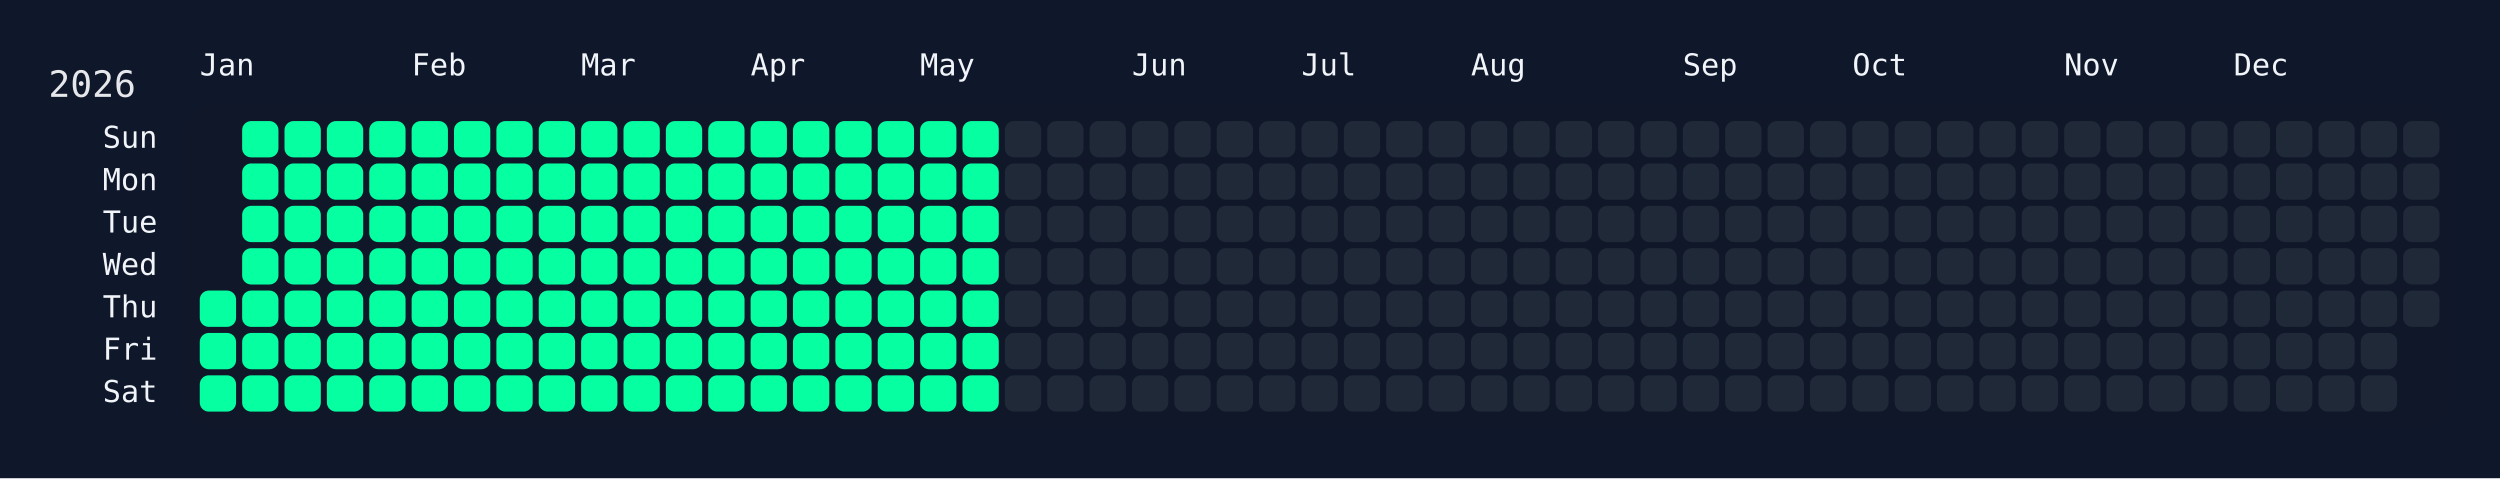
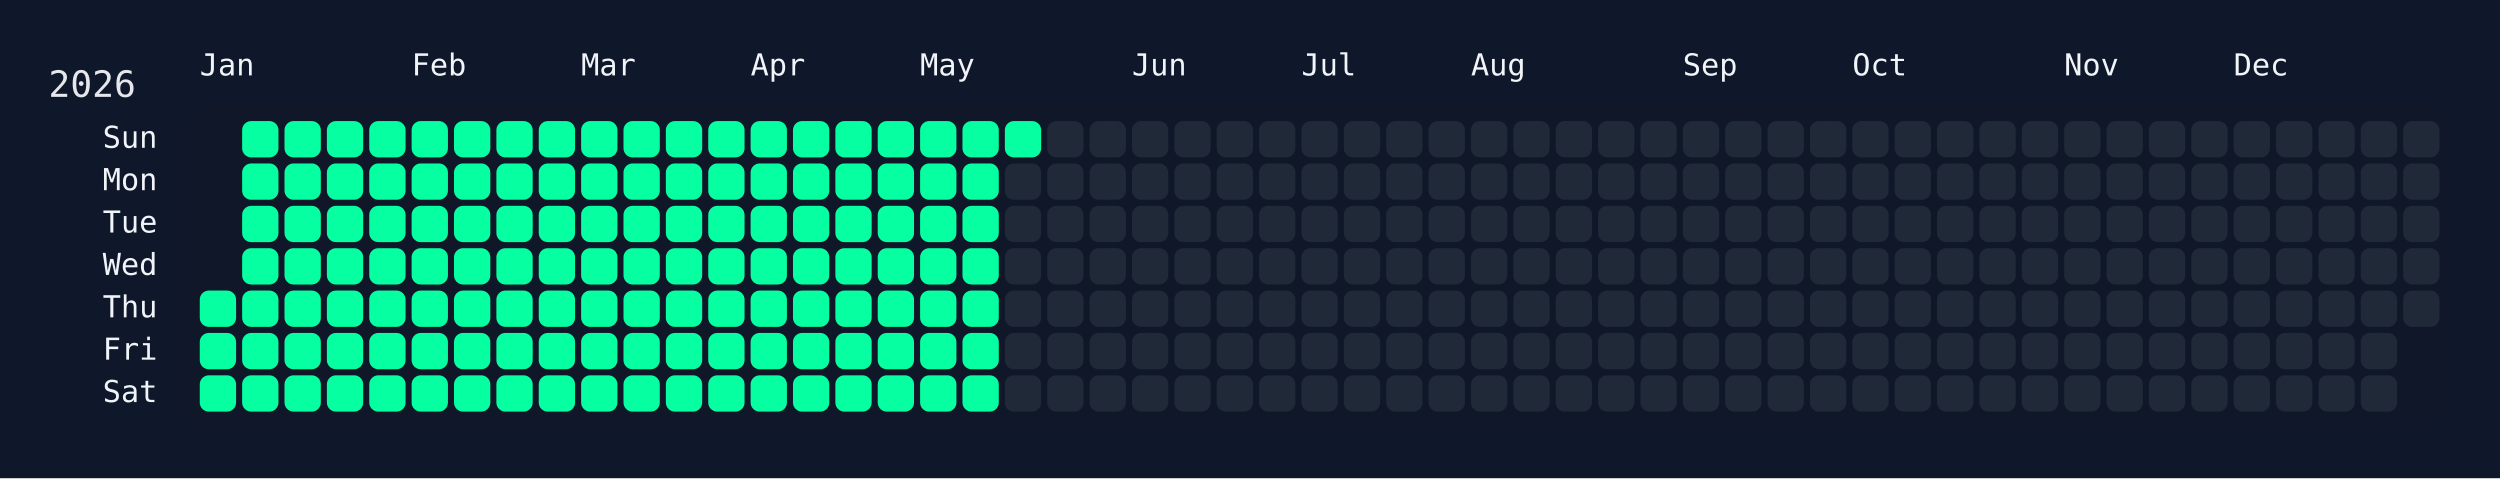
<svg xmlns="http://www.w3.org/2000/svg" width="826" height="158" viewBox="0 0 826 158">
  <rect width="826" height="158" fill="#0f172a" />
  <rect x="60" y="34" width="750" height="108" rx="12" ry="12" fill="rgba(15, 23, 42, 0.8)" />
  <text x="16" y="32" font-size="12" fill="#e5e7eb" font-family="JetBrains Mono, ui-monospace, SFMono-Regular, Menlo, Monaco, Consolas, monospace">2026</text>
  <text x="66" y="18" font-size="10" fill="#f1f5f9" font-family="JetBrains Mono, ui-monospace, SFMono-Regular, Menlo, Monaco, Consolas, monospace" dominant-baseline="hanging">Jan</text>
  <text x="136" y="18" font-size="10" fill="#f1f5f9" font-family="JetBrains Mono, ui-monospace, SFMono-Regular, Menlo, Monaco, Consolas, monospace" dominant-baseline="hanging">Feb</text>
  <text x="192" y="18" font-size="10" fill="#f1f5f9" font-family="JetBrains Mono, ui-monospace, SFMono-Regular, Menlo, Monaco, Consolas, monospace" dominant-baseline="hanging">Mar</text>
  <text x="248" y="18" font-size="10" fill="#f1f5f9" font-family="JetBrains Mono, ui-monospace, SFMono-Regular, Menlo, Monaco, Consolas, monospace" dominant-baseline="hanging">Apr</text>
  <text x="304" y="18" font-size="10" fill="#f1f5f9" font-family="JetBrains Mono, ui-monospace, SFMono-Regular, Menlo, Monaco, Consolas, monospace" dominant-baseline="hanging">May</text>
  <text x="374" y="18" font-size="10" fill="#f1f5f9" font-family="JetBrains Mono, ui-monospace, SFMono-Regular, Menlo, Monaco, Consolas, monospace" dominant-baseline="hanging">Jun</text>
  <text x="430" y="18" font-size="10" fill="#f1f5f9" font-family="JetBrains Mono, ui-monospace, SFMono-Regular, Menlo, Monaco, Consolas, monospace" dominant-baseline="hanging">Jul</text>
  <text x="486" y="18" font-size="10" fill="#f1f5f9" font-family="JetBrains Mono, ui-monospace, SFMono-Regular, Menlo, Monaco, Consolas, monospace" dominant-baseline="hanging">Aug</text>
  <text x="556" y="18" font-size="10" fill="#f1f5f9" font-family="JetBrains Mono, ui-monospace, SFMono-Regular, Menlo, Monaco, Consolas, monospace" dominant-baseline="hanging">Sep</text>
  <text x="612" y="18" font-size="10" fill="#f1f5f9" font-family="JetBrains Mono, ui-monospace, SFMono-Regular, Menlo, Monaco, Consolas, monospace" dominant-baseline="hanging">Oct</text>
  <text x="682" y="18" font-size="10" fill="#f1f5f9" font-family="JetBrains Mono, ui-monospace, SFMono-Regular, Menlo, Monaco, Consolas, monospace" dominant-baseline="hanging">Nov</text>
  <text x="738" y="18" font-size="10" fill="#f1f5f9" font-family="JetBrains Mono, ui-monospace, SFMono-Regular, Menlo, Monaco, Consolas, monospace" dominant-baseline="hanging">Dec</text>
  <text x="52" y="46.0" font-size="10" fill="#f1f5f9" font-family="JetBrains Mono, ui-monospace, SFMono-Regular, Menlo, Monaco, Consolas, monospace" text-anchor="end" dominant-baseline="middle">Sun</text>
  <text x="52" y="60.0" font-size="10" fill="#f1f5f9" font-family="JetBrains Mono, ui-monospace, SFMono-Regular, Menlo, Monaco, Consolas, monospace" text-anchor="end" dominant-baseline="middle">Mon</text>
  <text x="52" y="74.0" font-size="10" fill="#f1f5f9" font-family="JetBrains Mono, ui-monospace, SFMono-Regular, Menlo, Monaco, Consolas, monospace" text-anchor="end" dominant-baseline="middle">Tue</text>
  <text x="52" y="88.0" font-size="10" fill="#f1f5f9" font-family="JetBrains Mono, ui-monospace, SFMono-Regular, Menlo, Monaco, Consolas, monospace" text-anchor="end" dominant-baseline="middle">Wed</text>
  <text x="52" y="102.0" font-size="10" fill="#f1f5f9" font-family="JetBrains Mono, ui-monospace, SFMono-Regular, Menlo, Monaco, Consolas, monospace" text-anchor="end" dominant-baseline="middle">Thu</text>
  <text x="52" y="116.0" font-size="10" fill="#f1f5f9" font-family="JetBrains Mono, ui-monospace, SFMono-Regular, Menlo, Monaco, Consolas, monospace" text-anchor="end" dominant-baseline="middle">Fri</text>
  <text x="52" y="130.0" font-size="10" fill="#f1f5f9" font-family="JetBrains Mono, ui-monospace, SFMono-Regular, Menlo, Monaco, Consolas, monospace" text-anchor="end" dominant-baseline="middle">Sat</text>
  <g transform="translate(66,40)">
    <rect x="0" y="56" width="12" height="12" rx="3" ry="3" fill="#05ffa1" data-date="2026-01-01" />
    <rect x="0" y="70" width="12" height="12" rx="3" ry="3" fill="#05ffa1" data-date="2026-01-02" />
    <rect x="0" y="84" width="12" height="12" rx="3" ry="3" fill="#05ffa1" data-date="2026-01-03" />
    <rect x="14" y="0" width="12" height="12" rx="3" ry="3" fill="#05ffa1" data-date="2026-01-04" />
    <rect x="14" y="14" width="12" height="12" rx="3" ry="3" fill="#05ffa1" data-date="2026-01-05" />
    <rect x="14" y="28" width="12" height="12" rx="3" ry="3" fill="#05ffa1" data-date="2026-01-06" />
    <rect x="14" y="42" width="12" height="12" rx="3" ry="3" fill="#05ffa1" data-date="2026-01-07" />
    <rect x="14" y="56" width="12" height="12" rx="3" ry="3" fill="#05ffa1" data-date="2026-01-08" />
    <rect x="14" y="70" width="12" height="12" rx="3" ry="3" fill="#05ffa1" data-date="2026-01-09" />
    <rect x="14" y="84" width="12" height="12" rx="3" ry="3" fill="#05ffa1" data-date="2026-01-10" />
    <rect x="28" y="0" width="12" height="12" rx="3" ry="3" fill="#05ffa1" data-date="2026-01-11" />
    <rect x="28" y="14" width="12" height="12" rx="3" ry="3" fill="#05ffa1" data-date="2026-01-12" />
    <rect x="28" y="28" width="12" height="12" rx="3" ry="3" fill="#05ffa1" data-date="2026-01-13" />
    <rect x="28" y="42" width="12" height="12" rx="3" ry="3" fill="#05ffa1" data-date="2026-01-14" />
    <rect x="28" y="56" width="12" height="12" rx="3" ry="3" fill="#05ffa1" data-date="2026-01-15" />
    <rect x="28" y="70" width="12" height="12" rx="3" ry="3" fill="#05ffa1" data-date="2026-01-16" />
    <rect x="28" y="84" width="12" height="12" rx="3" ry="3" fill="#05ffa1" data-date="2026-01-17" />
    <rect x="42" y="0" width="12" height="12" rx="3" ry="3" fill="#05ffa1" data-date="2026-01-18" />
    <rect x="42" y="14" width="12" height="12" rx="3" ry="3" fill="#05ffa1" data-date="2026-01-19" />
    <rect x="42" y="28" width="12" height="12" rx="3" ry="3" fill="#05ffa1" data-date="2026-01-20" />
    <rect x="42" y="42" width="12" height="12" rx="3" ry="3" fill="#05ffa1" data-date="2026-01-21" />
    <rect x="42" y="56" width="12" height="12" rx="3" ry="3" fill="#05ffa1" data-date="2026-01-22" />
    <rect x="42" y="70" width="12" height="12" rx="3" ry="3" fill="#05ffa1" data-date="2026-01-23" />
    <rect x="42" y="84" width="12" height="12" rx="3" ry="3" fill="#05ffa1" data-date="2026-01-24" />
    <rect x="56" y="0" width="12" height="12" rx="3" ry="3" fill="#05ffa1" data-date="2026-01-25" />
    <rect x="56" y="14" width="12" height="12" rx="3" ry="3" fill="#05ffa1" data-date="2026-01-26" />
    <rect x="56" y="28" width="12" height="12" rx="3" ry="3" fill="#05ffa1" data-date="2026-01-27" />
    <rect x="56" y="42" width="12" height="12" rx="3" ry="3" fill="#05ffa1" data-date="2026-01-28" />
    <rect x="56" y="56" width="12" height="12" rx="3" ry="3" fill="#05ffa1" data-date="2026-01-29" />
    <rect x="56" y="70" width="12" height="12" rx="3" ry="3" fill="#05ffa1" data-date="2026-01-30" />
    <rect x="56" y="84" width="12" height="12" rx="3" ry="3" fill="#05ffa1" data-date="2026-01-31" />
    <rect x="70" y="0" width="12" height="12" rx="3" ry="3" fill="#05ffa1" data-date="2026-02-01" />
    <rect x="70" y="14" width="12" height="12" rx="3" ry="3" fill="#05ffa1" data-date="2026-02-02" />
    <rect x="70" y="28" width="12" height="12" rx="3" ry="3" fill="#05ffa1" data-date="2026-02-03" />
    <rect x="70" y="42" width="12" height="12" rx="3" ry="3" fill="#05ffa1" data-date="2026-02-04" />
    <rect x="70" y="56" width="12" height="12" rx="3" ry="3" fill="#05ffa1" data-date="2026-02-05" />
    <rect x="70" y="70" width="12" height="12" rx="3" ry="3" fill="#05ffa1" data-date="2026-02-06" />
    <rect x="70" y="84" width="12" height="12" rx="3" ry="3" fill="#05ffa1" data-date="2026-02-07" />
    <rect x="84" y="0" width="12" height="12" rx="3" ry="3" fill="#05ffa1" data-date="2026-02-08" />
    <rect x="84" y="14" width="12" height="12" rx="3" ry="3" fill="#05ffa1" data-date="2026-02-09" />
    <rect x="84" y="28" width="12" height="12" rx="3" ry="3" fill="#05ffa1" data-date="2026-02-10" />
    <rect x="84" y="42" width="12" height="12" rx="3" ry="3" fill="#05ffa1" data-date="2026-02-11" />
    <rect x="84" y="56" width="12" height="12" rx="3" ry="3" fill="#05ffa1" data-date="2026-02-12" />
    <rect x="84" y="70" width="12" height="12" rx="3" ry="3" fill="#05ffa1" data-date="2026-02-13" />
    <rect x="84" y="84" width="12" height="12" rx="3" ry="3" fill="#05ffa1" data-date="2026-02-14" />
    <rect x="98" y="0" width="12" height="12" rx="3" ry="3" fill="#05ffa1" data-date="2026-02-15" />
    <rect x="98" y="14" width="12" height="12" rx="3" ry="3" fill="#05ffa1" data-date="2026-02-16" />
    <rect x="98" y="28" width="12" height="12" rx="3" ry="3" fill="#05ffa1" data-date="2026-02-17" />
    <rect x="98" y="42" width="12" height="12" rx="3" ry="3" fill="#05ffa1" data-date="2026-02-18" />
    <rect x="98" y="56" width="12" height="12" rx="3" ry="3" fill="#05ffa1" data-date="2026-02-19" />
    <rect x="98" y="70" width="12" height="12" rx="3" ry="3" fill="#05ffa1" data-date="2026-02-20" />
    <rect x="98" y="84" width="12" height="12" rx="3" ry="3" fill="#05ffa1" data-date="2026-02-21" />
    <rect x="112" y="0" width="12" height="12" rx="3" ry="3" fill="#05ffa1" data-date="2026-02-22" />
    <rect x="112" y="14" width="12" height="12" rx="3" ry="3" fill="#05ffa1" data-date="2026-02-23" />
    <rect x="112" y="28" width="12" height="12" rx="3" ry="3" fill="#05ffa1" data-date="2026-02-24" />
    <rect x="112" y="42" width="12" height="12" rx="3" ry="3" fill="#05ffa1" data-date="2026-02-25" />
    <rect x="112" y="56" width="12" height="12" rx="3" ry="3" fill="#05ffa1" data-date="2026-02-26" />
    <rect x="112" y="70" width="12" height="12" rx="3" ry="3" fill="#05ffa1" data-date="2026-02-27" />
    <rect x="112" y="84" width="12" height="12" rx="3" ry="3" fill="#05ffa1" data-date="2026-02-28" />
    <rect x="126" y="0" width="12" height="12" rx="3" ry="3" fill="#05ffa1" data-date="2026-03-01" />
    <rect x="126" y="14" width="12" height="12" rx="3" ry="3" fill="#05ffa1" data-date="2026-03-02" />
    <rect x="126" y="28" width="12" height="12" rx="3" ry="3" fill="#05ffa1" data-date="2026-03-03" />
    <rect x="126" y="42" width="12" height="12" rx="3" ry="3" fill="#05ffa1" data-date="2026-03-04" />
    <rect x="126" y="56" width="12" height="12" rx="3" ry="3" fill="#05ffa1" data-date="2026-03-05" />
    <rect x="126" y="70" width="12" height="12" rx="3" ry="3" fill="#05ffa1" data-date="2026-03-06" />
    <rect x="126" y="84" width="12" height="12" rx="3" ry="3" fill="#05ffa1" data-date="2026-03-07" />
    <rect x="140" y="0" width="12" height="12" rx="3" ry="3" fill="#05ffa1" data-date="2026-03-08" />
    <rect x="140" y="14" width="12" height="12" rx="3" ry="3" fill="#05ffa1" data-date="2026-03-09" />
    <rect x="140" y="28" width="12" height="12" rx="3" ry="3" fill="#05ffa1" data-date="2026-03-10" />
    <rect x="140" y="42" width="12" height="12" rx="3" ry="3" fill="#05ffa1" data-date="2026-03-11" />
    <rect x="140" y="56" width="12" height="12" rx="3" ry="3" fill="#05ffa1" data-date="2026-03-12" />
    <rect x="140" y="70" width="12" height="12" rx="3" ry="3" fill="#05ffa1" data-date="2026-03-13" />
    <rect x="140" y="84" width="12" height="12" rx="3" ry="3" fill="#05ffa1" data-date="2026-03-14" />
    <rect x="154" y="0" width="12" height="12" rx="3" ry="3" fill="#05ffa1" data-date="2026-03-15" />
    <rect x="154" y="14" width="12" height="12" rx="3" ry="3" fill="#05ffa1" data-date="2026-03-16" />
    <rect x="154" y="28" width="12" height="12" rx="3" ry="3" fill="#05ffa1" data-date="2026-03-17" />
    <rect x="154" y="42" width="12" height="12" rx="3" ry="3" fill="#05ffa1" data-date="2026-03-18" />
    <rect x="154" y="56" width="12" height="12" rx="3" ry="3" fill="#05ffa1" data-date="2026-03-19" />
    <rect x="154" y="70" width="12" height="12" rx="3" ry="3" fill="#05ffa1" data-date="2026-03-20" />
    <rect x="154" y="84" width="12" height="12" rx="3" ry="3" fill="#05ffa1" data-date="2026-03-21" />
    <rect x="168" y="0" width="12" height="12" rx="3" ry="3" fill="#05ffa1" data-date="2026-03-22" />
    <rect x="168" y="14" width="12" height="12" rx="3" ry="3" fill="#05ffa1" data-date="2026-03-23" />
    <rect x="168" y="28" width="12" height="12" rx="3" ry="3" fill="#05ffa1" data-date="2026-03-24" />
    <rect x="168" y="42" width="12" height="12" rx="3" ry="3" fill="#05ffa1" data-date="2026-03-25" />
    <rect x="168" y="56" width="12" height="12" rx="3" ry="3" fill="#05ffa1" data-date="2026-03-26" />
    <rect x="168" y="70" width="12" height="12" rx="3" ry="3" fill="#05ffa1" data-date="2026-03-27" />
    <rect x="168" y="84" width="12" height="12" rx="3" ry="3" fill="#05ffa1" data-date="2026-03-28" />
    <rect x="182" y="0" width="12" height="12" rx="3" ry="3" fill="#05ffa1" data-date="2026-03-29" />
    <rect x="182" y="14" width="12" height="12" rx="3" ry="3" fill="#05ffa1" data-date="2026-03-30" />
    <rect x="182" y="28" width="12" height="12" rx="3" ry="3" fill="#05ffa1" data-date="2026-03-31" />
    <rect x="182" y="42" width="12" height="12" rx="3" ry="3" fill="#05ffa1" data-date="2026-04-01" />
    <rect x="182" y="56" width="12" height="12" rx="3" ry="3" fill="#05ffa1" data-date="2026-04-02" />
    <rect x="182" y="70" width="12" height="12" rx="3" ry="3" fill="#05ffa1" data-date="2026-04-03" />
    <rect x="182" y="84" width="12" height="12" rx="3" ry="3" fill="#05ffa1" data-date="2026-04-04" />
    <rect x="196" y="0" width="12" height="12" rx="3" ry="3" fill="#05ffa1" data-date="2026-04-05" />
    <rect x="196" y="14" width="12" height="12" rx="3" ry="3" fill="#05ffa1" data-date="2026-04-06" />
    <rect x="196" y="28" width="12" height="12" rx="3" ry="3" fill="#05ffa1" data-date="2026-04-07" />
    <rect x="196" y="42" width="12" height="12" rx="3" ry="3" fill="#05ffa1" data-date="2026-04-08" />
    <rect x="196" y="56" width="12" height="12" rx="3" ry="3" fill="#05ffa1" data-date="2026-04-09" />
    <rect x="196" y="70" width="12" height="12" rx="3" ry="3" fill="#05ffa1" data-date="2026-04-10" />
    <rect x="196" y="84" width="12" height="12" rx="3" ry="3" fill="#05ffa1" data-date="2026-04-11" />
    <rect x="210" y="0" width="12" height="12" rx="3" ry="3" fill="#05ffa1" data-date="2026-04-12" />
    <rect x="210" y="14" width="12" height="12" rx="3" ry="3" fill="#05ffa1" data-date="2026-04-13" />
    <rect x="210" y="28" width="12" height="12" rx="3" ry="3" fill="#05ffa1" data-date="2026-04-14" />
    <rect x="210" y="42" width="12" height="12" rx="3" ry="3" fill="#05ffa1" data-date="2026-04-15" />
    <rect x="210" y="56" width="12" height="12" rx="3" ry="3" fill="#05ffa1" data-date="2026-04-16" />
    <rect x="210" y="70" width="12" height="12" rx="3" ry="3" fill="#05ffa1" data-date="2026-04-17" />
    <rect x="210" y="84" width="12" height="12" rx="3" ry="3" fill="#05ffa1" data-date="2026-04-18" />
    <rect x="224" y="0" width="12" height="12" rx="3" ry="3" fill="#05ffa1" data-date="2026-04-19" />
    <rect x="224" y="14" width="12" height="12" rx="3" ry="3" fill="#05ffa1" data-date="2026-04-20" />
    <rect x="224" y="28" width="12" height="12" rx="3" ry="3" fill="#05ffa1" data-date="2026-04-21" />
    <rect x="224" y="42" width="12" height="12" rx="3" ry="3" fill="#05ffa1" data-date="2026-04-22" />
    <rect x="224" y="56" width="12" height="12" rx="3" ry="3" fill="#05ffa1" data-date="2026-04-23" />
    <rect x="224" y="70" width="12" height="12" rx="3" ry="3" fill="#05ffa1" data-date="2026-04-24" />
    <rect x="224" y="84" width="12" height="12" rx="3" ry="3" fill="#05ffa1" data-date="2026-04-25" />
    <rect x="238" y="0" width="12" height="12" rx="3" ry="3" fill="#05ffa1" data-date="2026-04-26" />
    <rect x="238" y="14" width="12" height="12" rx="3" ry="3" fill="#05ffa1" data-date="2026-04-27" />
    <rect x="238" y="28" width="12" height="12" rx="3" ry="3" fill="#05ffa1" data-date="2026-04-28" />
    <rect x="238" y="42" width="12" height="12" rx="3" ry="3" fill="#05ffa1" data-date="2026-04-29" />
    <rect x="238" y="56" width="12" height="12" rx="3" ry="3" fill="#05ffa1" data-date="2026-04-30" />
    <rect x="238" y="70" width="12" height="12" rx="3" ry="3" fill="#05ffa1" data-date="2026-05-01" />
    <rect x="238" y="84" width="12" height="12" rx="3" ry="3" fill="#05ffa1" data-date="2026-05-02" />
    <rect x="252" y="0" width="12" height="12" rx="3" ry="3" fill="#05ffa1" data-date="2026-05-03" />
    <rect x="252" y="14" width="12" height="12" rx="3" ry="3" fill="#05ffa1" data-date="2026-05-04" />
    <rect x="252" y="28" width="12" height="12" rx="3" ry="3" fill="#05ffa1" data-date="2026-05-05" />
    <rect x="252" y="42" width="12" height="12" rx="3" ry="3" fill="#05ffa1" data-date="2026-05-06" />
    <rect x="252" y="56" width="12" height="12" rx="3" ry="3" fill="#05ffa1" data-date="2026-05-07" />
    <rect x="252" y="70" width="12" height="12" rx="3" ry="3" fill="#05ffa1" data-date="2026-05-08" />
    <rect x="252" y="84" width="12" height="12" rx="3" ry="3" fill="#05ffa1" data-date="2026-05-09" />
-     <rect x="266" y="0" width="12" height="12" rx="3" ry="3" fill="#1f2937" data-date="2026-05-10" />
+     <rect x="266" y="0" width="12" height="12" rx="3" ry="3" fill="#05ffa1" data-date="2026-05-10" />
    <rect x="266" y="14" width="12" height="12" rx="3" ry="3" fill="#1f2937" data-date="2026-05-11" />
    <rect x="266" y="28" width="12" height="12" rx="3" ry="3" fill="#1f2937" data-date="2026-05-12" />
    <rect x="266" y="42" width="12" height="12" rx="3" ry="3" fill="#1f2937" data-date="2026-05-13" />
    <rect x="266" y="56" width="12" height="12" rx="3" ry="3" fill="#1f2937" data-date="2026-05-14" />
    <rect x="266" y="70" width="12" height="12" rx="3" ry="3" fill="#1f2937" data-date="2026-05-15" />
    <rect x="266" y="84" width="12" height="12" rx="3" ry="3" fill="#1f2937" data-date="2026-05-16" />
    <rect x="280" y="0" width="12" height="12" rx="3" ry="3" fill="#1f2937" data-date="2026-05-17" />
    <rect x="280" y="14" width="12" height="12" rx="3" ry="3" fill="#1f2937" data-date="2026-05-18" />
    <rect x="280" y="28" width="12" height="12" rx="3" ry="3" fill="#1f2937" data-date="2026-05-19" />
    <rect x="280" y="42" width="12" height="12" rx="3" ry="3" fill="#1f2937" data-date="2026-05-20" />
    <rect x="280" y="56" width="12" height="12" rx="3" ry="3" fill="#1f2937" data-date="2026-05-21" />
    <rect x="280" y="70" width="12" height="12" rx="3" ry="3" fill="#1f2937" data-date="2026-05-22" />
    <rect x="280" y="84" width="12" height="12" rx="3" ry="3" fill="#1f2937" data-date="2026-05-23" />
    <rect x="294" y="0" width="12" height="12" rx="3" ry="3" fill="#1f2937" data-date="2026-05-24" />
    <rect x="294" y="14" width="12" height="12" rx="3" ry="3" fill="#1f2937" data-date="2026-05-25" />
    <rect x="294" y="28" width="12" height="12" rx="3" ry="3" fill="#1f2937" data-date="2026-05-26" />
    <rect x="294" y="42" width="12" height="12" rx="3" ry="3" fill="#1f2937" data-date="2026-05-27" />
    <rect x="294" y="56" width="12" height="12" rx="3" ry="3" fill="#1f2937" data-date="2026-05-28" />
    <rect x="294" y="70" width="12" height="12" rx="3" ry="3" fill="#1f2937" data-date="2026-05-29" />
    <rect x="294" y="84" width="12" height="12" rx="3" ry="3" fill="#1f2937" data-date="2026-05-30" />
    <rect x="308" y="0" width="12" height="12" rx="3" ry="3" fill="#1f2937" data-date="2026-05-31" />
    <rect x="308" y="14" width="12" height="12" rx="3" ry="3" fill="#1f2937" data-date="2026-06-01" />
    <rect x="308" y="28" width="12" height="12" rx="3" ry="3" fill="#1f2937" data-date="2026-06-02" />
    <rect x="308" y="42" width="12" height="12" rx="3" ry="3" fill="#1f2937" data-date="2026-06-03" />
    <rect x="308" y="56" width="12" height="12" rx="3" ry="3" fill="#1f2937" data-date="2026-06-04" />
    <rect x="308" y="70" width="12" height="12" rx="3" ry="3" fill="#1f2937" data-date="2026-06-05" />
    <rect x="308" y="84" width="12" height="12" rx="3" ry="3" fill="#1f2937" data-date="2026-06-06" />
    <rect x="322" y="0" width="12" height="12" rx="3" ry="3" fill="#1f2937" data-date="2026-06-07" />
    <rect x="322" y="14" width="12" height="12" rx="3" ry="3" fill="#1f2937" data-date="2026-06-08" />
    <rect x="322" y="28" width="12" height="12" rx="3" ry="3" fill="#1f2937" data-date="2026-06-09" />
    <rect x="322" y="42" width="12" height="12" rx="3" ry="3" fill="#1f2937" data-date="2026-06-10" />
    <rect x="322" y="56" width="12" height="12" rx="3" ry="3" fill="#1f2937" data-date="2026-06-11" />
    <rect x="322" y="70" width="12" height="12" rx="3" ry="3" fill="#1f2937" data-date="2026-06-12" />
    <rect x="322" y="84" width="12" height="12" rx="3" ry="3" fill="#1f2937" data-date="2026-06-13" />
    <rect x="336" y="0" width="12" height="12" rx="3" ry="3" fill="#1f2937" data-date="2026-06-14" />
    <rect x="336" y="14" width="12" height="12" rx="3" ry="3" fill="#1f2937" data-date="2026-06-15" />
    <rect x="336" y="28" width="12" height="12" rx="3" ry="3" fill="#1f2937" data-date="2026-06-16" />
    <rect x="336" y="42" width="12" height="12" rx="3" ry="3" fill="#1f2937" data-date="2026-06-17" />
    <rect x="336" y="56" width="12" height="12" rx="3" ry="3" fill="#1f2937" data-date="2026-06-18" />
    <rect x="336" y="70" width="12" height="12" rx="3" ry="3" fill="#1f2937" data-date="2026-06-19" />
    <rect x="336" y="84" width="12" height="12" rx="3" ry="3" fill="#1f2937" data-date="2026-06-20" />
    <rect x="350" y="0" width="12" height="12" rx="3" ry="3" fill="#1f2937" data-date="2026-06-21" />
    <rect x="350" y="14" width="12" height="12" rx="3" ry="3" fill="#1f2937" data-date="2026-06-22" />
    <rect x="350" y="28" width="12" height="12" rx="3" ry="3" fill="#1f2937" data-date="2026-06-23" />
    <rect x="350" y="42" width="12" height="12" rx="3" ry="3" fill="#1f2937" data-date="2026-06-24" />
    <rect x="350" y="56" width="12" height="12" rx="3" ry="3" fill="#1f2937" data-date="2026-06-25" />
    <rect x="350" y="70" width="12" height="12" rx="3" ry="3" fill="#1f2937" data-date="2026-06-26" />
    <rect x="350" y="84" width="12" height="12" rx="3" ry="3" fill="#1f2937" data-date="2026-06-27" />
    <rect x="364" y="0" width="12" height="12" rx="3" ry="3" fill="#1f2937" data-date="2026-06-28" />
    <rect x="364" y="14" width="12" height="12" rx="3" ry="3" fill="#1f2937" data-date="2026-06-29" />
    <rect x="364" y="28" width="12" height="12" rx="3" ry="3" fill="#1f2937" data-date="2026-06-30" />
    <rect x="364" y="42" width="12" height="12" rx="3" ry="3" fill="#1f2937" data-date="2026-07-01" />
    <rect x="364" y="56" width="12" height="12" rx="3" ry="3" fill="#1f2937" data-date="2026-07-02" />
    <rect x="364" y="70" width="12" height="12" rx="3" ry="3" fill="#1f2937" data-date="2026-07-03" />
    <rect x="364" y="84" width="12" height="12" rx="3" ry="3" fill="#1f2937" data-date="2026-07-04" />
    <rect x="378" y="0" width="12" height="12" rx="3" ry="3" fill="#1f2937" data-date="2026-07-05" />
    <rect x="378" y="14" width="12" height="12" rx="3" ry="3" fill="#1f2937" data-date="2026-07-06" />
    <rect x="378" y="28" width="12" height="12" rx="3" ry="3" fill="#1f2937" data-date="2026-07-07" />
    <rect x="378" y="42" width="12" height="12" rx="3" ry="3" fill="#1f2937" data-date="2026-07-08" />
    <rect x="378" y="56" width="12" height="12" rx="3" ry="3" fill="#1f2937" data-date="2026-07-09" />
    <rect x="378" y="70" width="12" height="12" rx="3" ry="3" fill="#1f2937" data-date="2026-07-10" />
    <rect x="378" y="84" width="12" height="12" rx="3" ry="3" fill="#1f2937" data-date="2026-07-11" />
    <rect x="392" y="0" width="12" height="12" rx="3" ry="3" fill="#1f2937" data-date="2026-07-12" />
    <rect x="392" y="14" width="12" height="12" rx="3" ry="3" fill="#1f2937" data-date="2026-07-13" />
    <rect x="392" y="28" width="12" height="12" rx="3" ry="3" fill="#1f2937" data-date="2026-07-14" />
    <rect x="392" y="42" width="12" height="12" rx="3" ry="3" fill="#1f2937" data-date="2026-07-15" />
    <rect x="392" y="56" width="12" height="12" rx="3" ry="3" fill="#1f2937" data-date="2026-07-16" />
    <rect x="392" y="70" width="12" height="12" rx="3" ry="3" fill="#1f2937" data-date="2026-07-17" />
    <rect x="392" y="84" width="12" height="12" rx="3" ry="3" fill="#1f2937" data-date="2026-07-18" />
    <rect x="406" y="0" width="12" height="12" rx="3" ry="3" fill="#1f2937" data-date="2026-07-19" />
    <rect x="406" y="14" width="12" height="12" rx="3" ry="3" fill="#1f2937" data-date="2026-07-20" />
    <rect x="406" y="28" width="12" height="12" rx="3" ry="3" fill="#1f2937" data-date="2026-07-21" />
    <rect x="406" y="42" width="12" height="12" rx="3" ry="3" fill="#1f2937" data-date="2026-07-22" />
    <rect x="406" y="56" width="12" height="12" rx="3" ry="3" fill="#1f2937" data-date="2026-07-23" />
    <rect x="406" y="70" width="12" height="12" rx="3" ry="3" fill="#1f2937" data-date="2026-07-24" />
    <rect x="406" y="84" width="12" height="12" rx="3" ry="3" fill="#1f2937" data-date="2026-07-25" />
    <rect x="420" y="0" width="12" height="12" rx="3" ry="3" fill="#1f2937" data-date="2026-07-26" />
    <rect x="420" y="14" width="12" height="12" rx="3" ry="3" fill="#1f2937" data-date="2026-07-27" />
    <rect x="420" y="28" width="12" height="12" rx="3" ry="3" fill="#1f2937" data-date="2026-07-28" />
    <rect x="420" y="42" width="12" height="12" rx="3" ry="3" fill="#1f2937" data-date="2026-07-29" />
    <rect x="420" y="56" width="12" height="12" rx="3" ry="3" fill="#1f2937" data-date="2026-07-30" />
    <rect x="420" y="70" width="12" height="12" rx="3" ry="3" fill="#1f2937" data-date="2026-07-31" />
    <rect x="420" y="84" width="12" height="12" rx="3" ry="3" fill="#1f2937" data-date="2026-08-01" />
    <rect x="434" y="0" width="12" height="12" rx="3" ry="3" fill="#1f2937" data-date="2026-08-02" />
    <rect x="434" y="14" width="12" height="12" rx="3" ry="3" fill="#1f2937" data-date="2026-08-03" />
    <rect x="434" y="28" width="12" height="12" rx="3" ry="3" fill="#1f2937" data-date="2026-08-04" />
    <rect x="434" y="42" width="12" height="12" rx="3" ry="3" fill="#1f2937" data-date="2026-08-05" />
    <rect x="434" y="56" width="12" height="12" rx="3" ry="3" fill="#1f2937" data-date="2026-08-06" />
    <rect x="434" y="70" width="12" height="12" rx="3" ry="3" fill="#1f2937" data-date="2026-08-07" />
    <rect x="434" y="84" width="12" height="12" rx="3" ry="3" fill="#1f2937" data-date="2026-08-08" />
    <rect x="448" y="0" width="12" height="12" rx="3" ry="3" fill="#1f2937" data-date="2026-08-09" />
    <rect x="448" y="14" width="12" height="12" rx="3" ry="3" fill="#1f2937" data-date="2026-08-10" />
    <rect x="448" y="28" width="12" height="12" rx="3" ry="3" fill="#1f2937" data-date="2026-08-11" />
    <rect x="448" y="42" width="12" height="12" rx="3" ry="3" fill="#1f2937" data-date="2026-08-12" />
    <rect x="448" y="56" width="12" height="12" rx="3" ry="3" fill="#1f2937" data-date="2026-08-13" />
    <rect x="448" y="70" width="12" height="12" rx="3" ry="3" fill="#1f2937" data-date="2026-08-14" />
    <rect x="448" y="84" width="12" height="12" rx="3" ry="3" fill="#1f2937" data-date="2026-08-15" />
    <rect x="462" y="0" width="12" height="12" rx="3" ry="3" fill="#1f2937" data-date="2026-08-16" />
    <rect x="462" y="14" width="12" height="12" rx="3" ry="3" fill="#1f2937" data-date="2026-08-17" />
    <rect x="462" y="28" width="12" height="12" rx="3" ry="3" fill="#1f2937" data-date="2026-08-18" />
    <rect x="462" y="42" width="12" height="12" rx="3" ry="3" fill="#1f2937" data-date="2026-08-19" />
    <rect x="462" y="56" width="12" height="12" rx="3" ry="3" fill="#1f2937" data-date="2026-08-20" />
    <rect x="462" y="70" width="12" height="12" rx="3" ry="3" fill="#1f2937" data-date="2026-08-21" />
    <rect x="462" y="84" width="12" height="12" rx="3" ry="3" fill="#1f2937" data-date="2026-08-22" />
    <rect x="476" y="0" width="12" height="12" rx="3" ry="3" fill="#1f2937" data-date="2026-08-23" />
    <rect x="476" y="14" width="12" height="12" rx="3" ry="3" fill="#1f2937" data-date="2026-08-24" />
    <rect x="476" y="28" width="12" height="12" rx="3" ry="3" fill="#1f2937" data-date="2026-08-25" />
    <rect x="476" y="42" width="12" height="12" rx="3" ry="3" fill="#1f2937" data-date="2026-08-26" />
    <rect x="476" y="56" width="12" height="12" rx="3" ry="3" fill="#1f2937" data-date="2026-08-27" />
    <rect x="476" y="70" width="12" height="12" rx="3" ry="3" fill="#1f2937" data-date="2026-08-28" />
    <rect x="476" y="84" width="12" height="12" rx="3" ry="3" fill="#1f2937" data-date="2026-08-29" />
    <rect x="490" y="0" width="12" height="12" rx="3" ry="3" fill="#1f2937" data-date="2026-08-30" />
    <rect x="490" y="14" width="12" height="12" rx="3" ry="3" fill="#1f2937" data-date="2026-08-31" />
    <rect x="490" y="28" width="12" height="12" rx="3" ry="3" fill="#1f2937" data-date="2026-09-01" />
    <rect x="490" y="42" width="12" height="12" rx="3" ry="3" fill="#1f2937" data-date="2026-09-02" />
    <rect x="490" y="56" width="12" height="12" rx="3" ry="3" fill="#1f2937" data-date="2026-09-03" />
    <rect x="490" y="70" width="12" height="12" rx="3" ry="3" fill="#1f2937" data-date="2026-09-04" />
    <rect x="490" y="84" width="12" height="12" rx="3" ry="3" fill="#1f2937" data-date="2026-09-05" />
    <rect x="504" y="0" width="12" height="12" rx="3" ry="3" fill="#1f2937" data-date="2026-09-06" />
    <rect x="504" y="14" width="12" height="12" rx="3" ry="3" fill="#1f2937" data-date="2026-09-07" />
    <rect x="504" y="28" width="12" height="12" rx="3" ry="3" fill="#1f2937" data-date="2026-09-08" />
    <rect x="504" y="42" width="12" height="12" rx="3" ry="3" fill="#1f2937" data-date="2026-09-09" />
    <rect x="504" y="56" width="12" height="12" rx="3" ry="3" fill="#1f2937" data-date="2026-09-10" />
    <rect x="504" y="70" width="12" height="12" rx="3" ry="3" fill="#1f2937" data-date="2026-09-11" />
    <rect x="504" y="84" width="12" height="12" rx="3" ry="3" fill="#1f2937" data-date="2026-09-12" />
    <rect x="518" y="0" width="12" height="12" rx="3" ry="3" fill="#1f2937" data-date="2026-09-13" />
    <rect x="518" y="14" width="12" height="12" rx="3" ry="3" fill="#1f2937" data-date="2026-09-14" />
    <rect x="518" y="28" width="12" height="12" rx="3" ry="3" fill="#1f2937" data-date="2026-09-15" />
    <rect x="518" y="42" width="12" height="12" rx="3" ry="3" fill="#1f2937" data-date="2026-09-16" />
    <rect x="518" y="56" width="12" height="12" rx="3" ry="3" fill="#1f2937" data-date="2026-09-17" />
    <rect x="518" y="70" width="12" height="12" rx="3" ry="3" fill="#1f2937" data-date="2026-09-18" />
    <rect x="518" y="84" width="12" height="12" rx="3" ry="3" fill="#1f2937" data-date="2026-09-19" />
    <rect x="532" y="0" width="12" height="12" rx="3" ry="3" fill="#1f2937" data-date="2026-09-20" />
    <rect x="532" y="14" width="12" height="12" rx="3" ry="3" fill="#1f2937" data-date="2026-09-21" />
    <rect x="532" y="28" width="12" height="12" rx="3" ry="3" fill="#1f2937" data-date="2026-09-22" />
    <rect x="532" y="42" width="12" height="12" rx="3" ry="3" fill="#1f2937" data-date="2026-09-23" />
    <rect x="532" y="56" width="12" height="12" rx="3" ry="3" fill="#1f2937" data-date="2026-09-24" />
    <rect x="532" y="70" width="12" height="12" rx="3" ry="3" fill="#1f2937" data-date="2026-09-25" />
    <rect x="532" y="84" width="12" height="12" rx="3" ry="3" fill="#1f2937" data-date="2026-09-26" />
    <rect x="546" y="0" width="12" height="12" rx="3" ry="3" fill="#1f2937" data-date="2026-09-27" />
    <rect x="546" y="14" width="12" height="12" rx="3" ry="3" fill="#1f2937" data-date="2026-09-28" />
    <rect x="546" y="28" width="12" height="12" rx="3" ry="3" fill="#1f2937" data-date="2026-09-29" />
    <rect x="546" y="42" width="12" height="12" rx="3" ry="3" fill="#1f2937" data-date="2026-09-30" />
    <rect x="546" y="56" width="12" height="12" rx="3" ry="3" fill="#1f2937" data-date="2026-10-01" />
    <rect x="546" y="70" width="12" height="12" rx="3" ry="3" fill="#1f2937" data-date="2026-10-02" />
    <rect x="546" y="84" width="12" height="12" rx="3" ry="3" fill="#1f2937" data-date="2026-10-03" />
    <rect x="560" y="0" width="12" height="12" rx="3" ry="3" fill="#1f2937" data-date="2026-10-04" />
    <rect x="560" y="14" width="12" height="12" rx="3" ry="3" fill="#1f2937" data-date="2026-10-05" />
    <rect x="560" y="28" width="12" height="12" rx="3" ry="3" fill="#1f2937" data-date="2026-10-06" />
    <rect x="560" y="42" width="12" height="12" rx="3" ry="3" fill="#1f2937" data-date="2026-10-07" />
    <rect x="560" y="56" width="12" height="12" rx="3" ry="3" fill="#1f2937" data-date="2026-10-08" />
    <rect x="560" y="70" width="12" height="12" rx="3" ry="3" fill="#1f2937" data-date="2026-10-09" />
    <rect x="560" y="84" width="12" height="12" rx="3" ry="3" fill="#1f2937" data-date="2026-10-10" />
    <rect x="574" y="0" width="12" height="12" rx="3" ry="3" fill="#1f2937" data-date="2026-10-11" />
    <rect x="574" y="14" width="12" height="12" rx="3" ry="3" fill="#1f2937" data-date="2026-10-12" />
    <rect x="574" y="28" width="12" height="12" rx="3" ry="3" fill="#1f2937" data-date="2026-10-13" />
    <rect x="574" y="42" width="12" height="12" rx="3" ry="3" fill="#1f2937" data-date="2026-10-14" />
    <rect x="574" y="56" width="12" height="12" rx="3" ry="3" fill="#1f2937" data-date="2026-10-15" />
    <rect x="574" y="70" width="12" height="12" rx="3" ry="3" fill="#1f2937" data-date="2026-10-16" />
    <rect x="574" y="84" width="12" height="12" rx="3" ry="3" fill="#1f2937" data-date="2026-10-17" />
    <rect x="588" y="0" width="12" height="12" rx="3" ry="3" fill="#1f2937" data-date="2026-10-18" />
    <rect x="588" y="14" width="12" height="12" rx="3" ry="3" fill="#1f2937" data-date="2026-10-19" />
    <rect x="588" y="28" width="12" height="12" rx="3" ry="3" fill="#1f2937" data-date="2026-10-20" />
    <rect x="588" y="42" width="12" height="12" rx="3" ry="3" fill="#1f2937" data-date="2026-10-21" />
    <rect x="588" y="56" width="12" height="12" rx="3" ry="3" fill="#1f2937" data-date="2026-10-22" />
    <rect x="588" y="70" width="12" height="12" rx="3" ry="3" fill="#1f2937" data-date="2026-10-23" />
    <rect x="588" y="84" width="12" height="12" rx="3" ry="3" fill="#1f2937" data-date="2026-10-24" />
    <rect x="602" y="0" width="12" height="12" rx="3" ry="3" fill="#1f2937" data-date="2026-10-25" />
    <rect x="602" y="14" width="12" height="12" rx="3" ry="3" fill="#1f2937" data-date="2026-10-26" />
    <rect x="602" y="28" width="12" height="12" rx="3" ry="3" fill="#1f2937" data-date="2026-10-27" />
    <rect x="602" y="42" width="12" height="12" rx="3" ry="3" fill="#1f2937" data-date="2026-10-28" />
    <rect x="602" y="56" width="12" height="12" rx="3" ry="3" fill="#1f2937" data-date="2026-10-29" />
    <rect x="602" y="70" width="12" height="12" rx="3" ry="3" fill="#1f2937" data-date="2026-10-30" />
    <rect x="602" y="84" width="12" height="12" rx="3" ry="3" fill="#1f2937" data-date="2026-10-31" />
    <rect x="616" y="0" width="12" height="12" rx="3" ry="3" fill="#1f2937" data-date="2026-11-01" />
    <rect x="616" y="14" width="12" height="12" rx="3" ry="3" fill="#1f2937" data-date="2026-11-02" />
    <rect x="616" y="28" width="12" height="12" rx="3" ry="3" fill="#1f2937" data-date="2026-11-03" />
    <rect x="616" y="42" width="12" height="12" rx="3" ry="3" fill="#1f2937" data-date="2026-11-04" />
    <rect x="616" y="56" width="12" height="12" rx="3" ry="3" fill="#1f2937" data-date="2026-11-05" />
    <rect x="616" y="70" width="12" height="12" rx="3" ry="3" fill="#1f2937" data-date="2026-11-06" />
    <rect x="616" y="84" width="12" height="12" rx="3" ry="3" fill="#1f2937" data-date="2026-11-07" />
    <rect x="630" y="0" width="12" height="12" rx="3" ry="3" fill="#1f2937" data-date="2026-11-08" />
    <rect x="630" y="14" width="12" height="12" rx="3" ry="3" fill="#1f2937" data-date="2026-11-09" />
    <rect x="630" y="28" width="12" height="12" rx="3" ry="3" fill="#1f2937" data-date="2026-11-10" />
    <rect x="630" y="42" width="12" height="12" rx="3" ry="3" fill="#1f2937" data-date="2026-11-11" />
    <rect x="630" y="56" width="12" height="12" rx="3" ry="3" fill="#1f2937" data-date="2026-11-12" />
    <rect x="630" y="70" width="12" height="12" rx="3" ry="3" fill="#1f2937" data-date="2026-11-13" />
    <rect x="630" y="84" width="12" height="12" rx="3" ry="3" fill="#1f2937" data-date="2026-11-14" />
    <rect x="644" y="0" width="12" height="12" rx="3" ry="3" fill="#1f2937" data-date="2026-11-15" />
    <rect x="644" y="14" width="12" height="12" rx="3" ry="3" fill="#1f2937" data-date="2026-11-16" />
    <rect x="644" y="28" width="12" height="12" rx="3" ry="3" fill="#1f2937" data-date="2026-11-17" />
    <rect x="644" y="42" width="12" height="12" rx="3" ry="3" fill="#1f2937" data-date="2026-11-18" />
    <rect x="644" y="56" width="12" height="12" rx="3" ry="3" fill="#1f2937" data-date="2026-11-19" />
    <rect x="644" y="70" width="12" height="12" rx="3" ry="3" fill="#1f2937" data-date="2026-11-20" />
    <rect x="644" y="84" width="12" height="12" rx="3" ry="3" fill="#1f2937" data-date="2026-11-21" />
    <rect x="658" y="0" width="12" height="12" rx="3" ry="3" fill="#1f2937" data-date="2026-11-22" />
    <rect x="658" y="14" width="12" height="12" rx="3" ry="3" fill="#1f2937" data-date="2026-11-23" />
    <rect x="658" y="28" width="12" height="12" rx="3" ry="3" fill="#1f2937" data-date="2026-11-24" />
    <rect x="658" y="42" width="12" height="12" rx="3" ry="3" fill="#1f2937" data-date="2026-11-25" />
    <rect x="658" y="56" width="12" height="12" rx="3" ry="3" fill="#1f2937" data-date="2026-11-26" />
    <rect x="658" y="70" width="12" height="12" rx="3" ry="3" fill="#1f2937" data-date="2026-11-27" />
    <rect x="658" y="84" width="12" height="12" rx="3" ry="3" fill="#1f2937" data-date="2026-11-28" />
    <rect x="672" y="0" width="12" height="12" rx="3" ry="3" fill="#1f2937" data-date="2026-11-29" />
    <rect x="672" y="14" width="12" height="12" rx="3" ry="3" fill="#1f2937" data-date="2026-11-30" />
    <rect x="672" y="28" width="12" height="12" rx="3" ry="3" fill="#1f2937" data-date="2026-12-01" />
    <rect x="672" y="42" width="12" height="12" rx="3" ry="3" fill="#1f2937" data-date="2026-12-02" />
    <rect x="672" y="56" width="12" height="12" rx="3" ry="3" fill="#1f2937" data-date="2026-12-03" />
    <rect x="672" y="70" width="12" height="12" rx="3" ry="3" fill="#1f2937" data-date="2026-12-04" />
    <rect x="672" y="84" width="12" height="12" rx="3" ry="3" fill="#1f2937" data-date="2026-12-05" />
    <rect x="686" y="0" width="12" height="12" rx="3" ry="3" fill="#1f2937" data-date="2026-12-06" />
    <rect x="686" y="14" width="12" height="12" rx="3" ry="3" fill="#1f2937" data-date="2026-12-07" />
    <rect x="686" y="28" width="12" height="12" rx="3" ry="3" fill="#1f2937" data-date="2026-12-08" />
    <rect x="686" y="42" width="12" height="12" rx="3" ry="3" fill="#1f2937" data-date="2026-12-09" />
    <rect x="686" y="56" width="12" height="12" rx="3" ry="3" fill="#1f2937" data-date="2026-12-10" />
    <rect x="686" y="70" width="12" height="12" rx="3" ry="3" fill="#1f2937" data-date="2026-12-11" />
    <rect x="686" y="84" width="12" height="12" rx="3" ry="3" fill="#1f2937" data-date="2026-12-12" />
    <rect x="700" y="0" width="12" height="12" rx="3" ry="3" fill="#1f2937" data-date="2026-12-13" />
    <rect x="700" y="14" width="12" height="12" rx="3" ry="3" fill="#1f2937" data-date="2026-12-14" />
    <rect x="700" y="28" width="12" height="12" rx="3" ry="3" fill="#1f2937" data-date="2026-12-15" />
    <rect x="700" y="42" width="12" height="12" rx="3" ry="3" fill="#1f2937" data-date="2026-12-16" />
    <rect x="700" y="56" width="12" height="12" rx="3" ry="3" fill="#1f2937" data-date="2026-12-17" />
    <rect x="700" y="70" width="12" height="12" rx="3" ry="3" fill="#1f2937" data-date="2026-12-18" />
    <rect x="700" y="84" width="12" height="12" rx="3" ry="3" fill="#1f2937" data-date="2026-12-19" />
    <rect x="714" y="0" width="12" height="12" rx="3" ry="3" fill="#1f2937" data-date="2026-12-20" />
    <rect x="714" y="14" width="12" height="12" rx="3" ry="3" fill="#1f2937" data-date="2026-12-21" />
    <rect x="714" y="28" width="12" height="12" rx="3" ry="3" fill="#1f2937" data-date="2026-12-22" />
    <rect x="714" y="42" width="12" height="12" rx="3" ry="3" fill="#1f2937" data-date="2026-12-23" />
    <rect x="714" y="56" width="12" height="12" rx="3" ry="3" fill="#1f2937" data-date="2026-12-24" />
    <rect x="714" y="70" width="12" height="12" rx="3" ry="3" fill="#1f2937" data-date="2026-12-25" />
    <rect x="714" y="84" width="12" height="12" rx="3" ry="3" fill="#1f2937" data-date="2026-12-26" />
    <rect x="728" y="0" width="12" height="12" rx="3" ry="3" fill="#1f2937" data-date="2026-12-27" />
    <rect x="728" y="14" width="12" height="12" rx="3" ry="3" fill="#1f2937" data-date="2026-12-28" />
    <rect x="728" y="28" width="12" height="12" rx="3" ry="3" fill="#1f2937" data-date="2026-12-29" />
    <rect x="728" y="42" width="12" height="12" rx="3" ry="3" fill="#1f2937" data-date="2026-12-30" />
    <rect x="728" y="56" width="12" height="12" rx="3" ry="3" fill="#1f2937" data-date="2026-12-31" />
  </g>
</svg>
